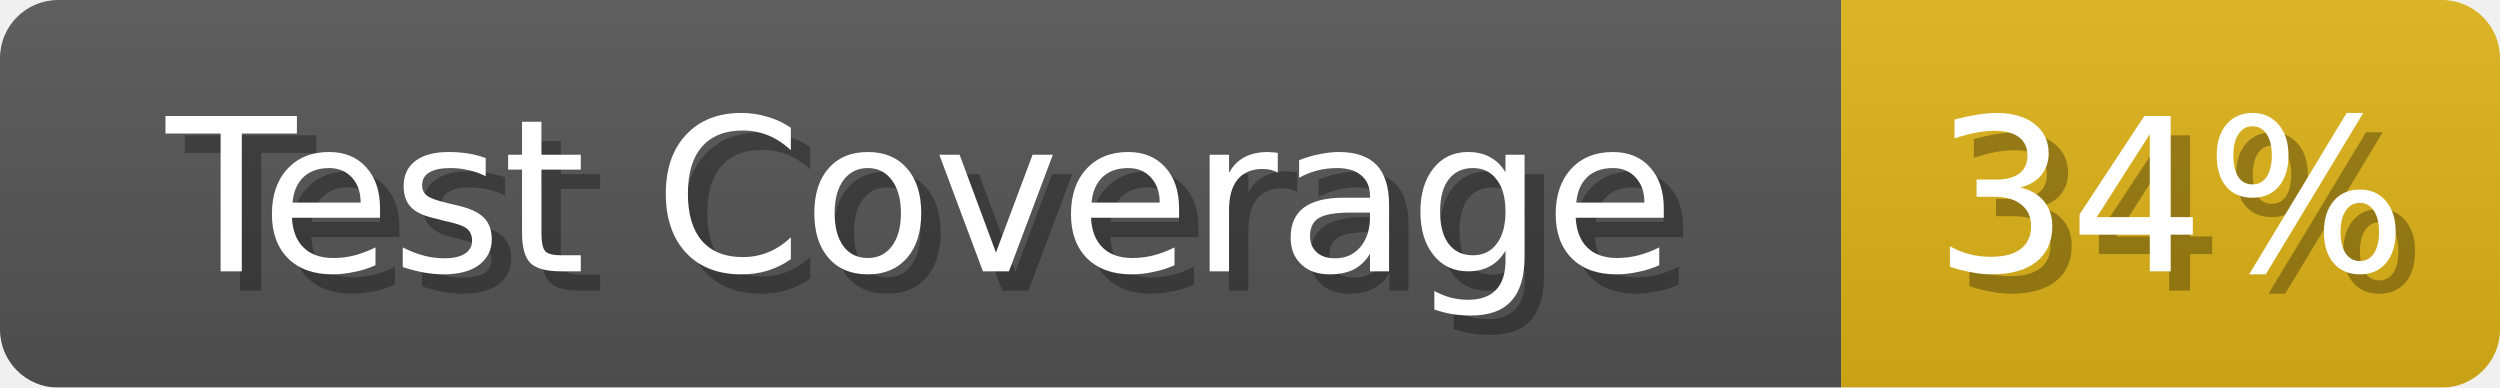
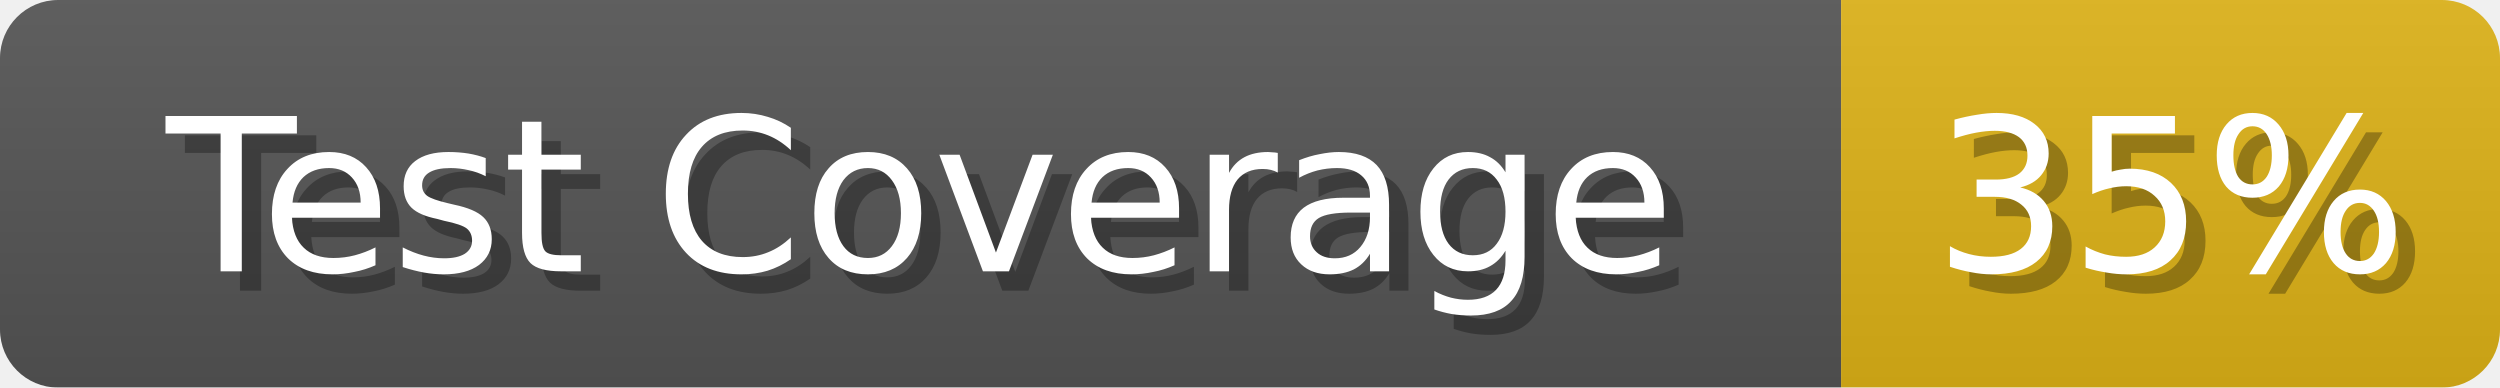
<svg xmlns="http://www.w3.org/2000/svg" width="129" height="20">
  <linearGradient id="b" x2="0" y2="100%">
    <stop offset="0" stop-color="#bbb" stop-opacity=".1" />
    <stop offset="1" stop-opacity=".1" />
  </linearGradient>
  <mask id="anybadge_1">
    <rect width="129" height="20" rx="3" fill="#fff" />
  </mask>
  <g mask="url(#anybadge_1)">
    <path fill="#555" d="M0 0h95v20H0z" />
    <path fill="#DFB317" d="M95 0h34v20H95z" />
    <path fill="url(#b)" d="M0 0h129v20H0z" />
  </g>
  <g fill="#fff" text-anchor="middle" font-family="DejaVu Sans,Verdana,Geneva,sans-serif" font-size="11">
    <text x="48.5" y="15" fill="#010101" fill-opacity=".3">Test Coverage</text>
    <text x="47.5" y="14">Test Coverage</text>
  </g>
  <g fill="#fff" text-anchor="middle" font-family="DejaVu Sans,Verdana,Geneva,sans-serif" font-size="11">
-     <text x="113.0" y="15" fill="#010101" fill-opacity=".3">34%</text>
-     <text x="112.0" y="14">34%</text>
+     <text x="113.0" y="15" fill="#010101" fill-opacity=".3">35%</text>
+     <text x="112.0" y="14">35%</text>
  </g>
</svg>
